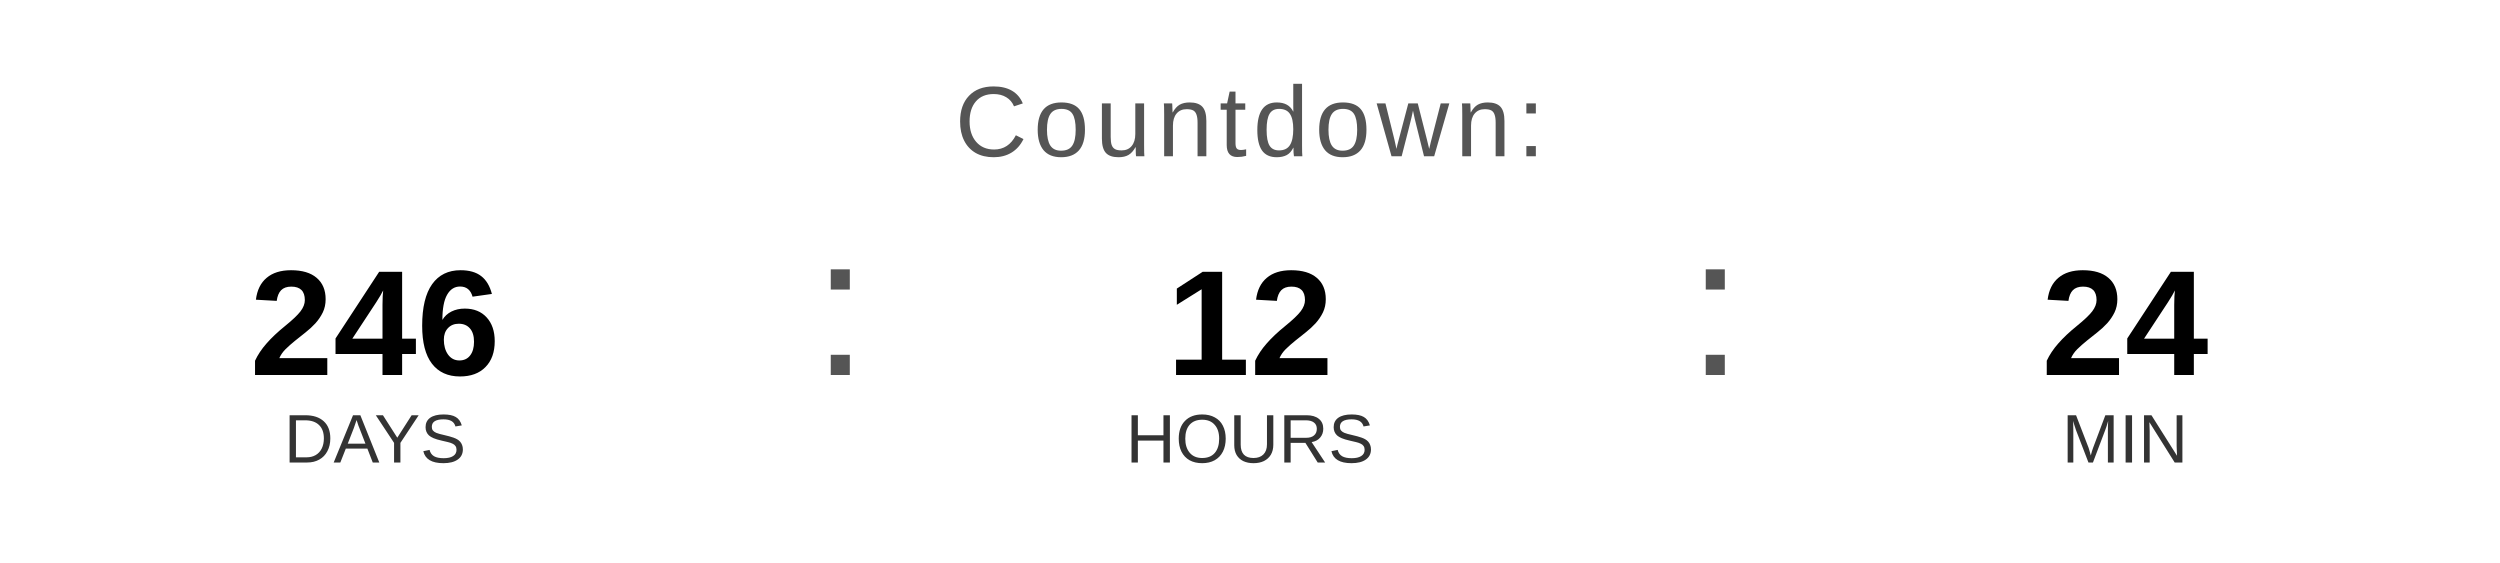
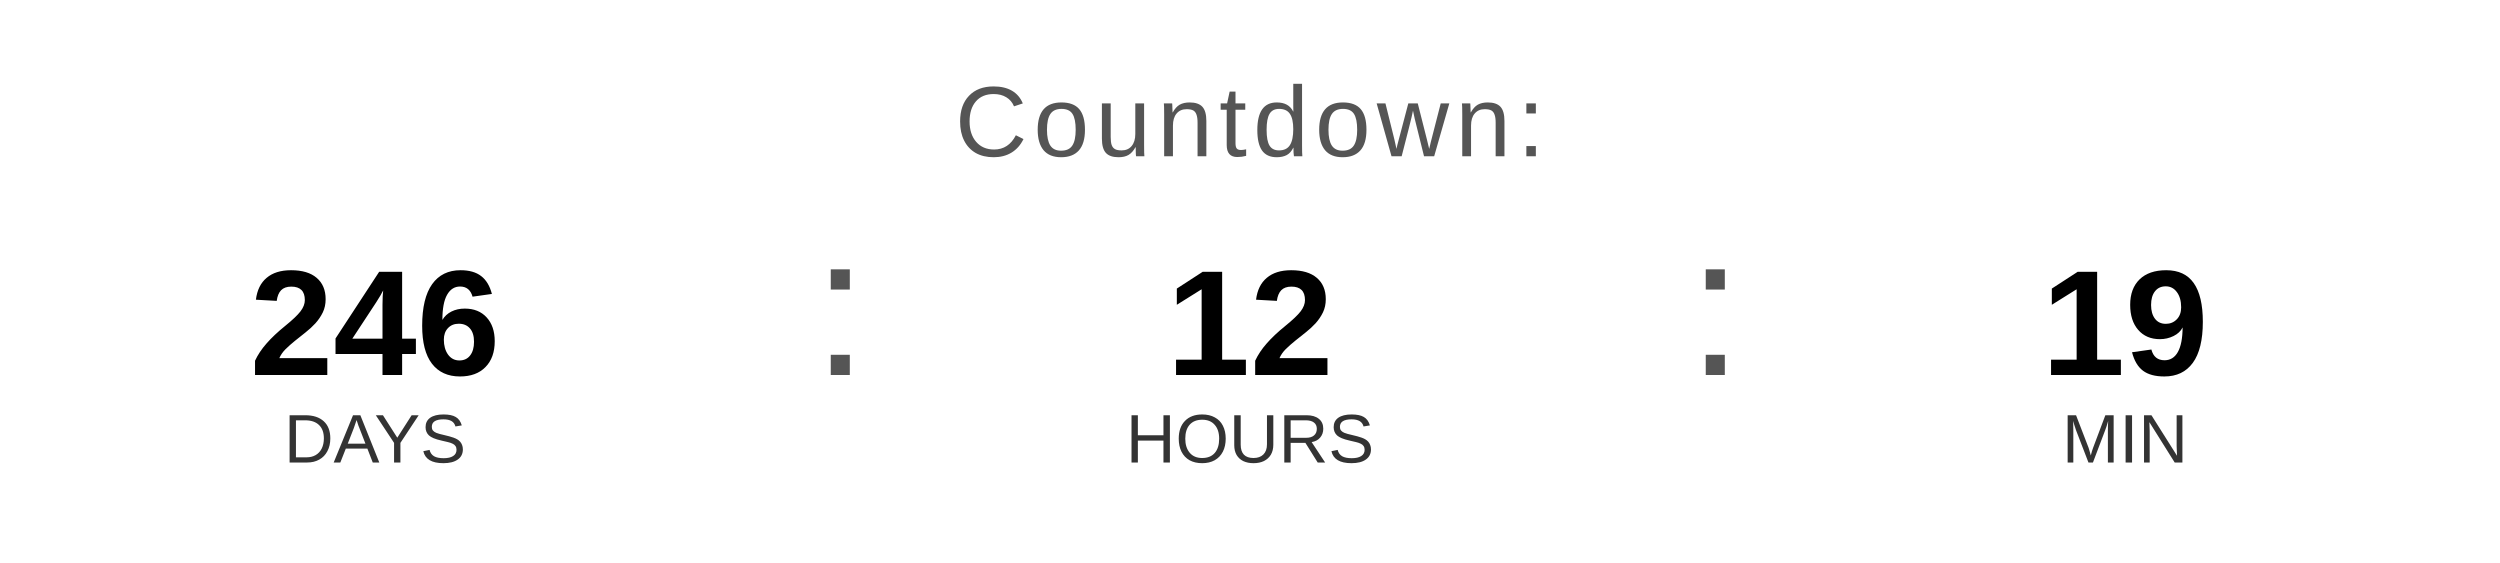
<svg xmlns="http://www.w3.org/2000/svg" width="400" height="90" viewBox="0 0 400 90">
  <text x="200" y="25" font-family="Arial, Helvetica, sans-serif" font-size="16" fill="#555555" text-anchor="middle" letter-spacing="1">
    Countdown:
  </text>
  <text x="60" y="60" font-family="Arial, Helvetica, sans-serif" font-size="24" font-weight="bold" fill="#000000" text-anchor="middle">246</text>
  <text x="60" y="74" font-family="Arial, Helvetica, sans-serif" font-size="11" fill="#333333" text-anchor="middle">DAYS</text>
  <text x="130" y="60" font-family="Arial, sans-serif" font-size="32" fill="#555555">:</text>
  <text x="200" y="60" font-family="Arial, Helvetica, sans-serif" font-size="24" font-weight="bold" fill="#000000" text-anchor="middle">12</text>
  <text x="200" y="74" font-family="Arial, Helvetica, sans-serif" font-size="11" fill="#333333" text-anchor="middle">HOURS</text>
  <text x="270" y="60" font-family="Arial, sans-serif" font-size="32" fill="#555555">:</text>
-   <text x="340" y="60" font-family="Arial, Helvetica, sans-serif" font-size="24" font-weight="bold" fill="#000000" text-anchor="middle">24</text>
+   <text x="340" y="60" font-family="Arial, Helvetica, sans-serif" font-size="24" font-weight="bold" fill="#000000" text-anchor="middle">19</text>
  <text x="340" y="74" font-family="Arial, Helvetica, sans-serif" font-size="11" fill="#333333" text-anchor="middle">MIN</text>
</svg>
